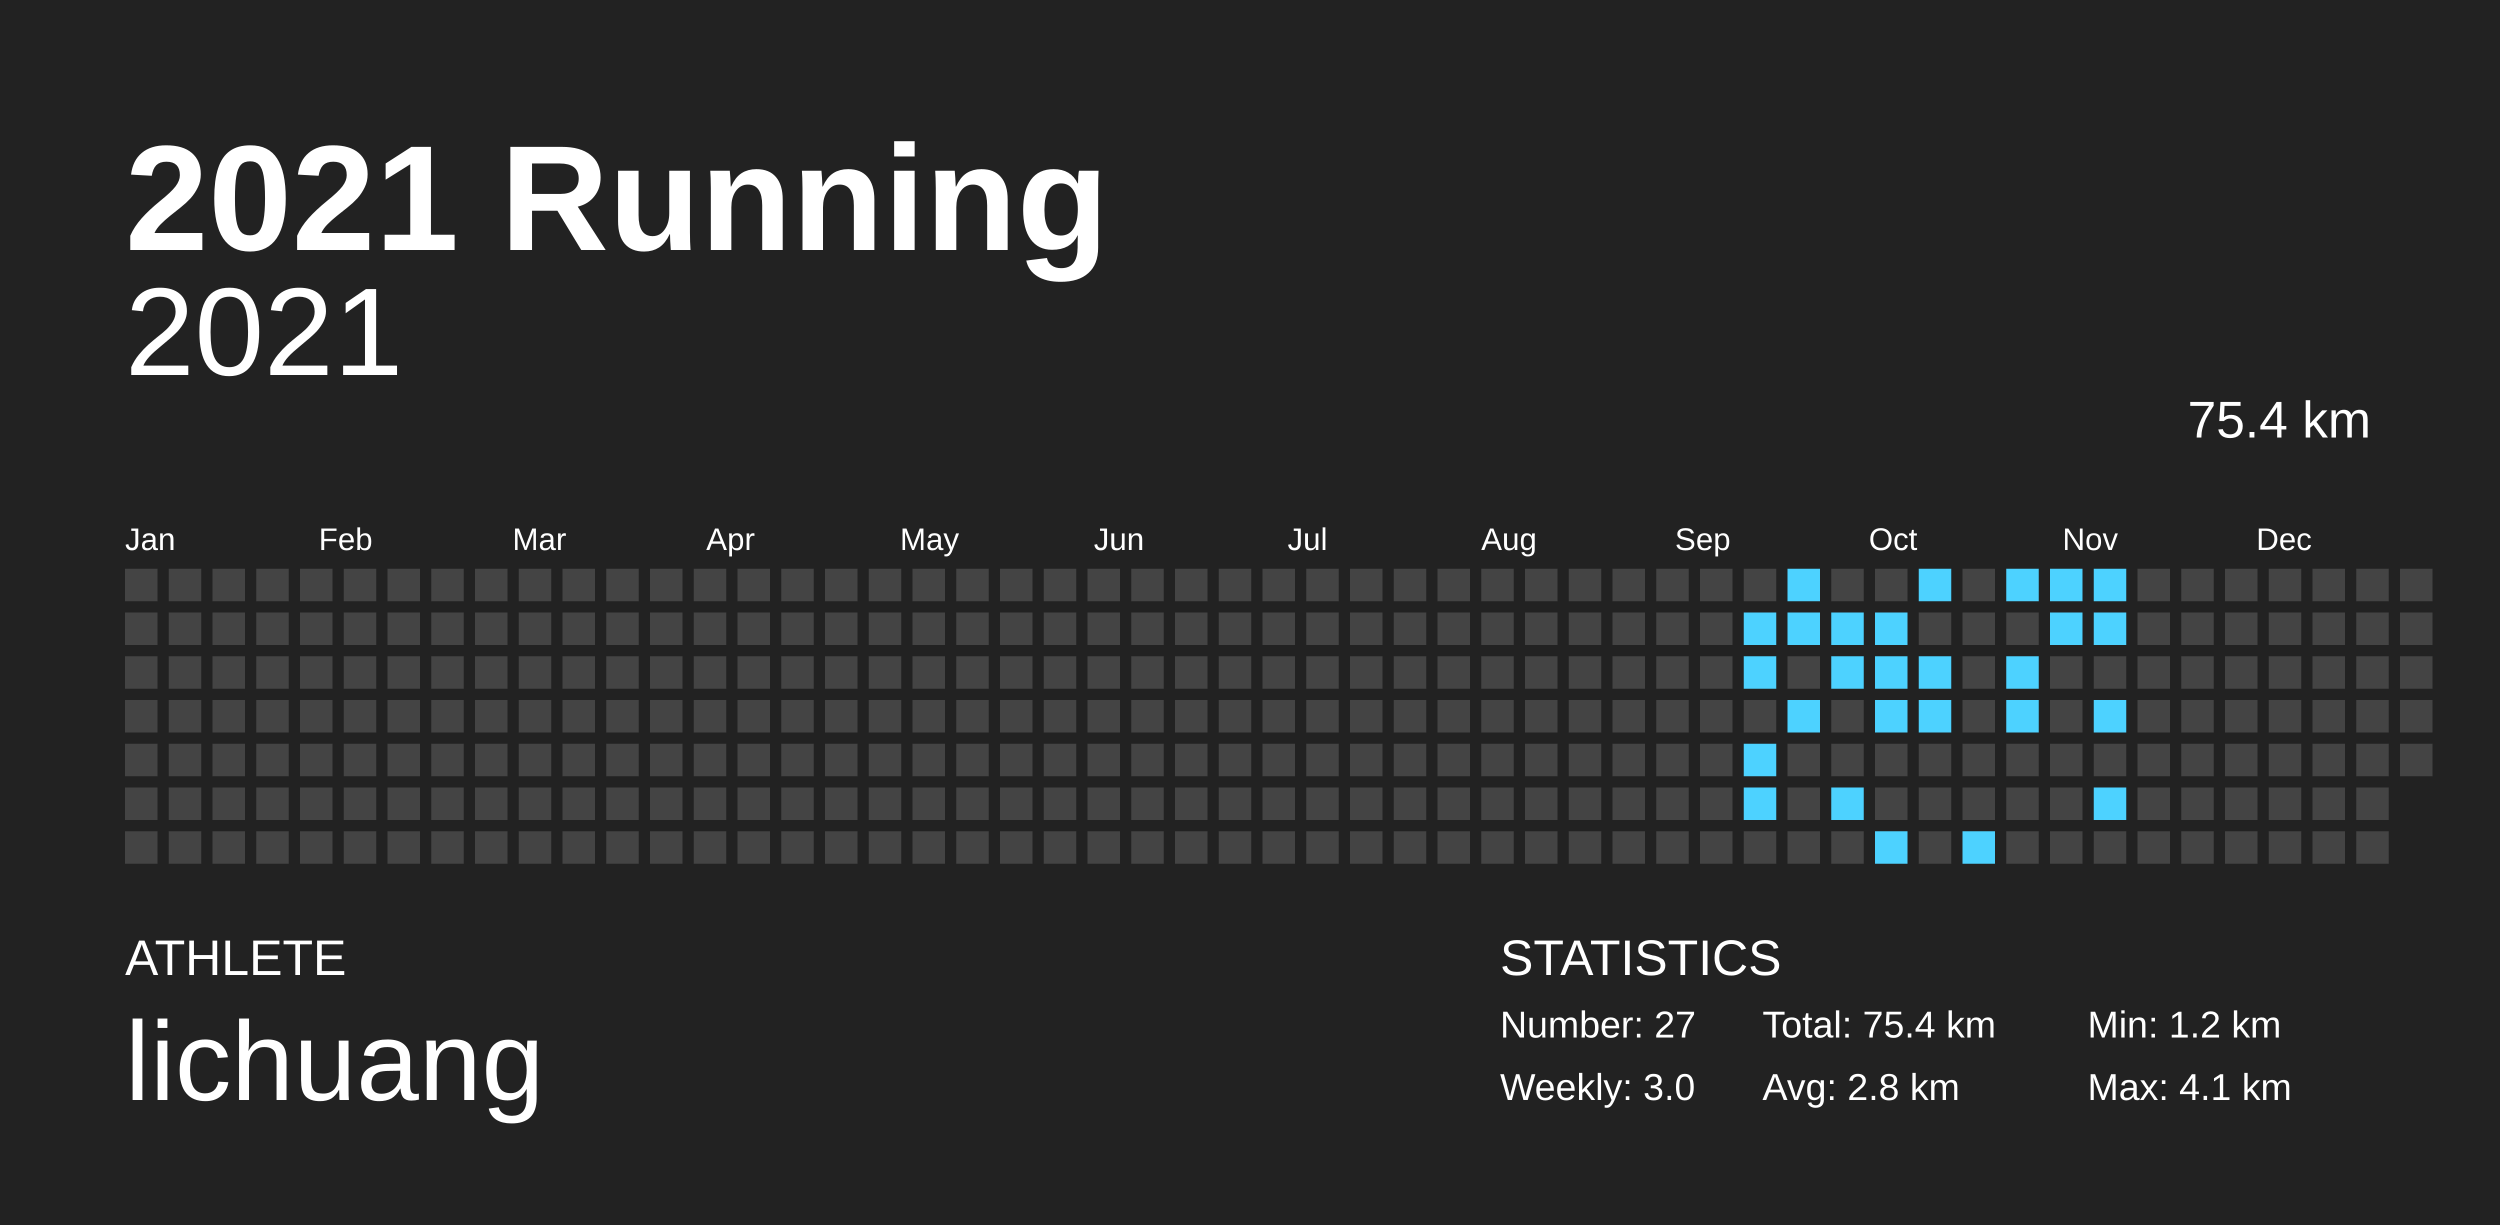
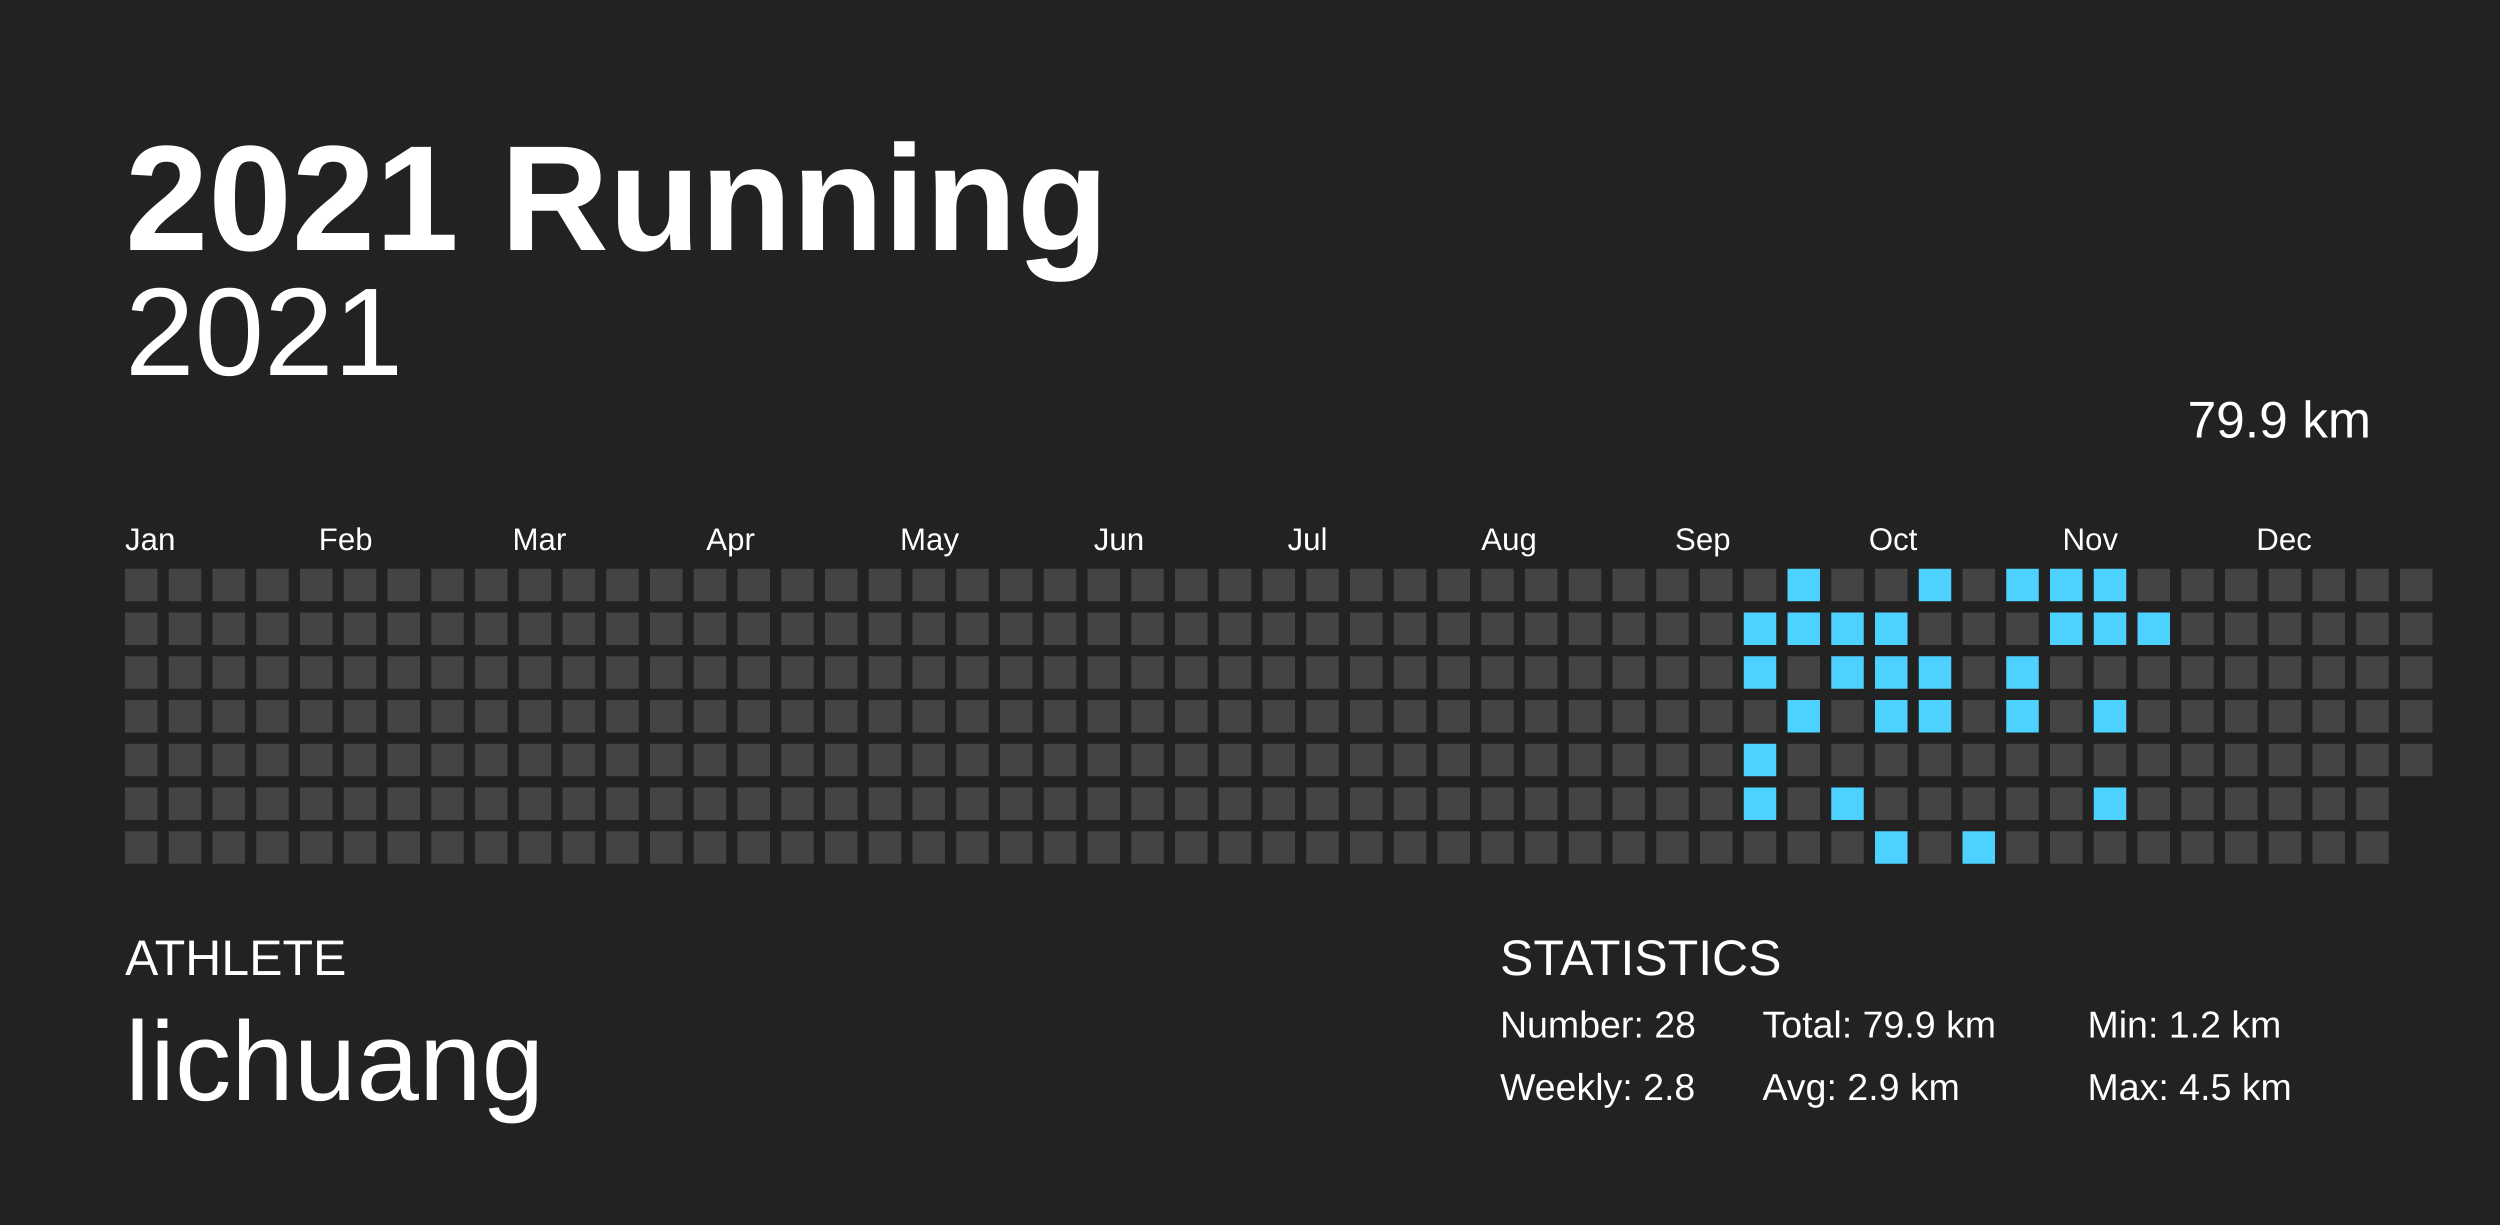
<svg xmlns="http://www.w3.org/2000/svg" baseProfile="full" height="98mm" version="1.1" viewBox="0,0,200,98" width="200mm">
  <defs />
  <rect fill="#222222" height="98" width="200" x="0" y="0" />
  <text fill="#FFFFFF" style="font-size:12px; font-family:Arial; font-weight:bold;" x="10" y="20">2021 Running</text>
  <text fill="#FFFFFF" style="font-size:4px; font-family:Arial" x="10" y="78">ATHLETE</text>
  <text fill="#FFFFFF" style="font-size:9px; font-family:Arial" x="10" y="88">lichuang</text>
  <text fill="#FFFFFF" style="font-size:4px; font-family:Arial" x="120" y="78">STATISTICS</text>
-   <text fill="#FFFFFF" style="font-size:3px; font-family:Arial" x="120" y="83">Number: 27</text>
-   <text fill="#FFFFFF" style="font-size:3px; font-family:Arial" x="120" y="88">Weekly: 3.0</text>
-   <text fill="#FFFFFF" style="font-size:3px; font-family:Arial" x="141" y="83">Total: 75.4 km</text>
-   <text fill="#FFFFFF" style="font-size:3px; font-family:Arial" x="141" y="88">Avg: 2.8 km</text>
+   <text fill="#FFFFFF" style="font-size:3px; font-family:Arial" x="120" y="83">Number: 28</text>
+   <text fill="#FFFFFF" style="font-size:3px; font-family:Arial" x="120" y="88">Weekly: 2.8</text>
+   <text fill="#FFFFFF" style="font-size:3px; font-family:Arial" x="141" y="83">Total: 79.9 km</text>
+   <text fill="#FFFFFF" style="font-size:3px; font-family:Arial" x="141" y="88">Avg: 2.9 km</text>
  <text fill="#FFFFFF" style="font-size:3px; font-family:Arial" x="167" y="83">Min: 1.2 km</text>
-   <text fill="#FFFFFF" style="font-size:3px; font-family:Arial" x="167" y="88">Max: 4.1 km</text>
+   <text fill="#FFFFFF" style="font-size:3px; font-family:Arial" x="167" y="88">Max: 4.5 km</text>
  <text alignment-baseline="hanging" fill="#FFFFFF" style="font-size:10.0px; font-family:Arial;" x="10" y="30">2021</text>
-   <text alignment-baseline="hanging" fill="#FFFFFF" style="font-size:4.125px; font-family:Arial;" x="175" y="35">75.4 km</text>
+   <text alignment-baseline="hanging" fill="#FFFFFF" style="font-size:4.125px; font-family:Arial;" x="175" y="35">79.9 km</text>
  <text fill="#FFFFFF" style="font-size:2.5px; font-family:Arial" x="10.0" y="44">Jan</text>
  <text fill="#FFFFFF" style="font-size:2.5px; font-family:Arial" x="25.5" y="44">Feb</text>
  <text fill="#FFFFFF" style="font-size:2.5px; font-family:Arial" x="41.0" y="44">Mar</text>
  <text fill="#FFFFFF" style="font-size:2.5px; font-family:Arial" x="56.5" y="44">Apr</text>
  <text fill="#FFFFFF" style="font-size:2.5px; font-family:Arial" x="72.0" y="44">May</text>
  <text fill="#FFFFFF" style="font-size:2.5px; font-family:Arial" x="87.5" y="44">Jun</text>
  <text fill="#FFFFFF" style="font-size:2.5px; font-family:Arial" x="103.0" y="44">Jul</text>
  <text fill="#FFFFFF" style="font-size:2.5px; font-family:Arial" x="118.5" y="44">Aug</text>
  <text fill="#FFFFFF" style="font-size:2.5px; font-family:Arial" x="134.0" y="44">Sep</text>
  <text fill="#FFFFFF" style="font-size:2.5px; font-family:Arial" x="149.5" y="44">Oct</text>
  <text fill="#FFFFFF" style="font-size:2.5px; font-family:Arial" x="165.0" y="44">Nov</text>
  <text fill="#FFFFFF" style="font-size:2.5px; font-family:Arial" x="180.5" y="44">Dec</text>
  <rect fill="#444444" height="2.6" width="2.6" x="10.0" y="45.5" />
  <rect fill="#444444" height="2.6" width="2.6" x="10.0" y="49.0" />
  <rect fill="#444444" height="2.6" width="2.6" x="10.0" y="52.5" />
  <rect fill="#444444" height="2.6" width="2.6" x="10.0" y="56.0" />
  <rect fill="#444444" height="2.6" width="2.6" x="10.0" y="59.5" />
  <rect fill="#444444" height="2.6" width="2.6" x="10.0" y="63.0" />
  <rect fill="#444444" height="2.6" width="2.6" x="10.0" y="66.5" />
  <rect fill="#444444" height="2.6" width="2.6" x="13.5" y="45.5" />
  <rect fill="#444444" height="2.6" width="2.6" x="13.5" y="49.0" />
  <rect fill="#444444" height="2.6" width="2.6" x="13.5" y="52.5" />
  <rect fill="#444444" height="2.6" width="2.6" x="13.5" y="56.0" />
  <rect fill="#444444" height="2.6" width="2.6" x="13.5" y="59.5" />
  <rect fill="#444444" height="2.6" width="2.6" x="13.5" y="63.0" />
  <rect fill="#444444" height="2.6" width="2.6" x="13.5" y="66.5" />
  <rect fill="#444444" height="2.6" width="2.6" x="17.0" y="45.5" />
  <rect fill="#444444" height="2.6" width="2.6" x="17.0" y="49.0" />
  <rect fill="#444444" height="2.6" width="2.6" x="17.0" y="52.5" />
  <rect fill="#444444" height="2.6" width="2.6" x="17.0" y="56.0" />
  <rect fill="#444444" height="2.6" width="2.6" x="17.0" y="59.5" />
  <rect fill="#444444" height="2.6" width="2.6" x="17.0" y="63.0" />
  <rect fill="#444444" height="2.6" width="2.6" x="17.0" y="66.5" />
  <rect fill="#444444" height="2.6" width="2.6" x="20.5" y="45.5" />
  <rect fill="#444444" height="2.6" width="2.6" x="20.5" y="49.0" />
  <rect fill="#444444" height="2.6" width="2.6" x="20.5" y="52.5" />
  <rect fill="#444444" height="2.6" width="2.6" x="20.5" y="56.0" />
  <rect fill="#444444" height="2.6" width="2.6" x="20.5" y="59.5" />
  <rect fill="#444444" height="2.6" width="2.6" x="20.5" y="63.0" />
  <rect fill="#444444" height="2.6" width="2.6" x="20.5" y="66.5" />
  <rect fill="#444444" height="2.6" width="2.6" x="24.0" y="45.5" />
  <rect fill="#444444" height="2.6" width="2.6" x="24.0" y="49.0" />
  <rect fill="#444444" height="2.6" width="2.6" x="24.0" y="52.5" />
  <rect fill="#444444" height="2.6" width="2.6" x="24.0" y="56.0" />
  <rect fill="#444444" height="2.6" width="2.6" x="24.0" y="59.5" />
  <rect fill="#444444" height="2.6" width="2.6" x="24.0" y="63.0" />
  <rect fill="#444444" height="2.6" width="2.6" x="24.0" y="66.5" />
  <rect fill="#444444" height="2.6" width="2.6" x="27.5" y="45.5" />
  <rect fill="#444444" height="2.6" width="2.6" x="27.5" y="49.0" />
  <rect fill="#444444" height="2.6" width="2.6" x="27.5" y="52.5" />
  <rect fill="#444444" height="2.6" width="2.6" x="27.5" y="56.0" />
  <rect fill="#444444" height="2.6" width="2.6" x="27.5" y="59.5" />
  <rect fill="#444444" height="2.6" width="2.6" x="27.5" y="63.0" />
  <rect fill="#444444" height="2.6" width="2.6" x="27.5" y="66.5" />
  <rect fill="#444444" height="2.6" width="2.6" x="31.0" y="45.5" />
  <rect fill="#444444" height="2.6" width="2.6" x="31.0" y="49.0" />
  <rect fill="#444444" height="2.6" width="2.6" x="31.0" y="52.5" />
  <rect fill="#444444" height="2.6" width="2.6" x="31.0" y="56.0" />
  <rect fill="#444444" height="2.6" width="2.6" x="31.0" y="59.5" />
  <rect fill="#444444" height="2.6" width="2.6" x="31.0" y="63.0" />
  <rect fill="#444444" height="2.6" width="2.6" x="31.0" y="66.5" />
  <rect fill="#444444" height="2.6" width="2.6" x="34.5" y="45.5" />
  <rect fill="#444444" height="2.6" width="2.6" x="34.5" y="49.0" />
  <rect fill="#444444" height="2.6" width="2.6" x="34.5" y="52.5" />
  <rect fill="#444444" height="2.6" width="2.6" x="34.5" y="56.0" />
  <rect fill="#444444" height="2.6" width="2.6" x="34.5" y="59.5" />
  <rect fill="#444444" height="2.6" width="2.6" x="34.5" y="63.0" />
  <rect fill="#444444" height="2.6" width="2.6" x="34.5" y="66.5" />
  <rect fill="#444444" height="2.6" width="2.6" x="38.0" y="45.5" />
  <rect fill="#444444" height="2.6" width="2.6" x="38.0" y="49.0" />
  <rect fill="#444444" height="2.6" width="2.6" x="38.0" y="52.5" />
  <rect fill="#444444" height="2.6" width="2.6" x="38.0" y="56.0" />
  <rect fill="#444444" height="2.6" width="2.6" x="38.0" y="59.5" />
  <rect fill="#444444" height="2.6" width="2.6" x="38.0" y="63.0" />
  <rect fill="#444444" height="2.6" width="2.6" x="38.0" y="66.5" />
  <rect fill="#444444" height="2.6" width="2.6" x="41.5" y="45.5" />
  <rect fill="#444444" height="2.6" width="2.6" x="41.5" y="49.0" />
  <rect fill="#444444" height="2.6" width="2.6" x="41.5" y="52.5" />
  <rect fill="#444444" height="2.6" width="2.6" x="41.5" y="56.0" />
  <rect fill="#444444" height="2.6" width="2.6" x="41.5" y="59.5" />
  <rect fill="#444444" height="2.6" width="2.6" x="41.5" y="63.0" />
  <rect fill="#444444" height="2.6" width="2.6" x="41.5" y="66.5" />
  <rect fill="#444444" height="2.6" width="2.6" x="45.0" y="45.5" />
  <rect fill="#444444" height="2.6" width="2.6" x="45.0" y="49.0" />
  <rect fill="#444444" height="2.6" width="2.6" x="45.0" y="52.5" />
  <rect fill="#444444" height="2.6" width="2.6" x="45.0" y="56.0" />
  <rect fill="#444444" height="2.6" width="2.6" x="45.0" y="59.5" />
  <rect fill="#444444" height="2.6" width="2.6" x="45.0" y="63.0" />
  <rect fill="#444444" height="2.6" width="2.6" x="45.0" y="66.5" />
  <rect fill="#444444" height="2.6" width="2.6" x="48.5" y="45.5" />
  <rect fill="#444444" height="2.6" width="2.6" x="48.5" y="49.0" />
  <rect fill="#444444" height="2.6" width="2.6" x="48.5" y="52.5" />
  <rect fill="#444444" height="2.6" width="2.6" x="48.5" y="56.0" />
  <rect fill="#444444" height="2.6" width="2.6" x="48.5" y="59.5" />
  <rect fill="#444444" height="2.6" width="2.6" x="48.5" y="63.0" />
  <rect fill="#444444" height="2.6" width="2.6" x="48.5" y="66.5" />
  <rect fill="#444444" height="2.6" width="2.6" x="52.0" y="45.5" />
  <rect fill="#444444" height="2.6" width="2.6" x="52.0" y="49.0" />
  <rect fill="#444444" height="2.6" width="2.6" x="52.0" y="52.5" />
  <rect fill="#444444" height="2.6" width="2.6" x="52.0" y="56.0" />
  <rect fill="#444444" height="2.6" width="2.6" x="52.0" y="59.5" />
  <rect fill="#444444" height="2.6" width="2.6" x="52.0" y="63.0" />
  <rect fill="#444444" height="2.6" width="2.6" x="52.0" y="66.5" />
  <rect fill="#444444" height="2.6" width="2.6" x="55.5" y="45.5" />
  <rect fill="#444444" height="2.6" width="2.6" x="55.5" y="49.0" />
  <rect fill="#444444" height="2.6" width="2.6" x="55.5" y="52.5" />
  <rect fill="#444444" height="2.6" width="2.6" x="55.5" y="56.0" />
  <rect fill="#444444" height="2.6" width="2.6" x="55.5" y="59.5" />
  <rect fill="#444444" height="2.6" width="2.6" x="55.5" y="63.0" />
  <rect fill="#444444" height="2.6" width="2.6" x="55.5" y="66.5" />
  <rect fill="#444444" height="2.6" width="2.6" x="59.0" y="45.5" />
  <rect fill="#444444" height="2.6" width="2.6" x="59.0" y="49.0" />
  <rect fill="#444444" height="2.6" width="2.6" x="59.0" y="52.5" />
  <rect fill="#444444" height="2.6" width="2.6" x="59.0" y="56.0" />
  <rect fill="#444444" height="2.6" width="2.6" x="59.0" y="59.5" />
  <rect fill="#444444" height="2.6" width="2.6" x="59.0" y="63.0" />
  <rect fill="#444444" height="2.6" width="2.6" x="59.0" y="66.5" />
  <rect fill="#444444" height="2.6" width="2.6" x="62.5" y="45.5" />
  <rect fill="#444444" height="2.6" width="2.6" x="62.5" y="49.0" />
  <rect fill="#444444" height="2.6" width="2.6" x="62.5" y="52.5" />
  <rect fill="#444444" height="2.6" width="2.6" x="62.5" y="56.0" />
  <rect fill="#444444" height="2.6" width="2.6" x="62.5" y="59.5" />
  <rect fill="#444444" height="2.6" width="2.6" x="62.5" y="63.0" />
  <rect fill="#444444" height="2.6" width="2.6" x="62.5" y="66.5" />
  <rect fill="#444444" height="2.6" width="2.6" x="66.0" y="45.5" />
  <rect fill="#444444" height="2.6" width="2.6" x="66.0" y="49.0" />
  <rect fill="#444444" height="2.6" width="2.6" x="66.0" y="52.5" />
  <rect fill="#444444" height="2.6" width="2.6" x="66.0" y="56.0" />
  <rect fill="#444444" height="2.6" width="2.6" x="66.0" y="59.5" />
  <rect fill="#444444" height="2.6" width="2.6" x="66.0" y="63.0" />
  <rect fill="#444444" height="2.6" width="2.6" x="66.0" y="66.5" />
  <rect fill="#444444" height="2.6" width="2.6" x="69.5" y="45.5" />
  <rect fill="#444444" height="2.6" width="2.6" x="69.5" y="49.0" />
  <rect fill="#444444" height="2.6" width="2.6" x="69.5" y="52.5" />
  <rect fill="#444444" height="2.6" width="2.6" x="69.5" y="56.0" />
  <rect fill="#444444" height="2.6" width="2.6" x="69.5" y="59.5" />
  <rect fill="#444444" height="2.6" width="2.6" x="69.5" y="63.0" />
  <rect fill="#444444" height="2.6" width="2.6" x="69.5" y="66.5" />
  <rect fill="#444444" height="2.6" width="2.6" x="73.0" y="45.5" />
  <rect fill="#444444" height="2.6" width="2.6" x="73.0" y="49.0" />
  <rect fill="#444444" height="2.6" width="2.6" x="73.0" y="52.5" />
  <rect fill="#444444" height="2.6" width="2.6" x="73.0" y="56.0" />
  <rect fill="#444444" height="2.6" width="2.6" x="73.0" y="59.5" />
  <rect fill="#444444" height="2.6" width="2.6" x="73.0" y="63.0" />
  <rect fill="#444444" height="2.6" width="2.6" x="73.0" y="66.5" />
  <rect fill="#444444" height="2.6" width="2.6" x="76.5" y="45.5" />
  <rect fill="#444444" height="2.6" width="2.6" x="76.5" y="49.0" />
  <rect fill="#444444" height="2.6" width="2.6" x="76.5" y="52.5" />
  <rect fill="#444444" height="2.6" width="2.6" x="76.5" y="56.0" />
  <rect fill="#444444" height="2.6" width="2.6" x="76.5" y="59.5" />
  <rect fill="#444444" height="2.6" width="2.6" x="76.5" y="63.0" />
  <rect fill="#444444" height="2.6" width="2.6" x="76.5" y="66.5" />
  <rect fill="#444444" height="2.6" width="2.6" x="80.0" y="45.5" />
  <rect fill="#444444" height="2.6" width="2.6" x="80.0" y="49.0" />
  <rect fill="#444444" height="2.6" width="2.6" x="80.0" y="52.5" />
  <rect fill="#444444" height="2.6" width="2.6" x="80.0" y="56.0" />
  <rect fill="#444444" height="2.6" width="2.6" x="80.0" y="59.5" />
  <rect fill="#444444" height="2.6" width="2.6" x="80.0" y="63.0" />
  <rect fill="#444444" height="2.6" width="2.6" x="80.0" y="66.5" />
  <rect fill="#444444" height="2.6" width="2.6" x="83.5" y="45.5" />
  <rect fill="#444444" height="2.6" width="2.6" x="83.5" y="49.0" />
  <rect fill="#444444" height="2.6" width="2.6" x="83.5" y="52.5" />
  <rect fill="#444444" height="2.6" width="2.6" x="83.5" y="56.0" />
  <rect fill="#444444" height="2.6" width="2.6" x="83.5" y="59.5" />
  <rect fill="#444444" height="2.6" width="2.6" x="83.5" y="63.0" />
  <rect fill="#444444" height="2.6" width="2.6" x="83.5" y="66.5" />
  <rect fill="#444444" height="2.6" width="2.6" x="87.0" y="45.5" />
  <rect fill="#444444" height="2.6" width="2.6" x="87.0" y="49.0" />
  <rect fill="#444444" height="2.6" width="2.6" x="87.0" y="52.5" />
  <rect fill="#444444" height="2.6" width="2.6" x="87.0" y="56.0" />
  <rect fill="#444444" height="2.6" width="2.6" x="87.0" y="59.5" />
  <rect fill="#444444" height="2.6" width="2.6" x="87.0" y="63.0" />
  <rect fill="#444444" height="2.6" width="2.6" x="87.0" y="66.5" />
  <rect fill="#444444" height="2.6" width="2.6" x="90.5" y="45.5" />
  <rect fill="#444444" height="2.6" width="2.6" x="90.5" y="49.0" />
  <rect fill="#444444" height="2.6" width="2.6" x="90.5" y="52.5" />
  <rect fill="#444444" height="2.6" width="2.6" x="90.5" y="56.0" />
  <rect fill="#444444" height="2.6" width="2.6" x="90.5" y="59.5" />
  <rect fill="#444444" height="2.6" width="2.6" x="90.5" y="63.0" />
  <rect fill="#444444" height="2.6" width="2.6" x="90.5" y="66.5" />
  <rect fill="#444444" height="2.6" width="2.6" x="94.0" y="45.5" />
  <rect fill="#444444" height="2.6" width="2.6" x="94.0" y="49.0" />
  <rect fill="#444444" height="2.6" width="2.6" x="94.0" y="52.5" />
  <rect fill="#444444" height="2.6" width="2.6" x="94.0" y="56.0" />
  <rect fill="#444444" height="2.6" width="2.6" x="94.0" y="59.5" />
  <rect fill="#444444" height="2.6" width="2.6" x="94.0" y="63.0" />
  <rect fill="#444444" height="2.6" width="2.6" x="94.0" y="66.5" />
  <rect fill="#444444" height="2.6" width="2.6" x="97.5" y="45.5" />
  <rect fill="#444444" height="2.6" width="2.6" x="97.5" y="49.0" />
  <rect fill="#444444" height="2.6" width="2.6" x="97.5" y="52.5" />
  <rect fill="#444444" height="2.6" width="2.6" x="97.5" y="56.0" />
  <rect fill="#444444" height="2.6" width="2.6" x="97.5" y="59.5" />
  <rect fill="#444444" height="2.6" width="2.6" x="97.5" y="63.0" />
  <rect fill="#444444" height="2.6" width="2.6" x="97.5" y="66.5" />
  <rect fill="#444444" height="2.6" width="2.6" x="101.0" y="45.5" />
  <rect fill="#444444" height="2.6" width="2.6" x="101.0" y="49.0" />
  <rect fill="#444444" height="2.6" width="2.6" x="101.0" y="52.5" />
  <rect fill="#444444" height="2.6" width="2.6" x="101.0" y="56.0" />
  <rect fill="#444444" height="2.6" width="2.6" x="101.0" y="59.5" />
  <rect fill="#444444" height="2.6" width="2.6" x="101.0" y="63.0" />
  <rect fill="#444444" height="2.6" width="2.6" x="101.0" y="66.5" />
  <rect fill="#444444" height="2.6" width="2.6" x="104.5" y="45.5" />
  <rect fill="#444444" height="2.6" width="2.6" x="104.5" y="49.0" />
  <rect fill="#444444" height="2.6" width="2.6" x="104.5" y="52.5" />
  <rect fill="#444444" height="2.6" width="2.6" x="104.5" y="56.0" />
  <rect fill="#444444" height="2.6" width="2.6" x="104.5" y="59.5" />
  <rect fill="#444444" height="2.6" width="2.6" x="104.5" y="63.0" />
  <rect fill="#444444" height="2.6" width="2.6" x="104.5" y="66.5" />
  <rect fill="#444444" height="2.6" width="2.6" x="108.0" y="45.5" />
  <rect fill="#444444" height="2.6" width="2.6" x="108.0" y="49.0" />
  <rect fill="#444444" height="2.6" width="2.6" x="108.0" y="52.5" />
  <rect fill="#444444" height="2.6" width="2.6" x="108.0" y="56.0" />
  <rect fill="#444444" height="2.6" width="2.6" x="108.0" y="59.5" />
  <rect fill="#444444" height="2.6" width="2.6" x="108.0" y="63.0" />
  <rect fill="#444444" height="2.6" width="2.6" x="108.0" y="66.5" />
  <rect fill="#444444" height="2.6" width="2.6" x="111.5" y="45.5" />
  <rect fill="#444444" height="2.6" width="2.6" x="111.5" y="49.0" />
  <rect fill="#444444" height="2.6" width="2.6" x="111.5" y="52.5" />
  <rect fill="#444444" height="2.6" width="2.6" x="111.5" y="56.0" />
  <rect fill="#444444" height="2.6" width="2.6" x="111.5" y="59.5" />
  <rect fill="#444444" height="2.6" width="2.6" x="111.5" y="63.0" />
  <rect fill="#444444" height="2.6" width="2.6" x="111.5" y="66.5" />
  <rect fill="#444444" height="2.6" width="2.6" x="115.0" y="45.5" />
  <rect fill="#444444" height="2.6" width="2.6" x="115.0" y="49.0" />
  <rect fill="#444444" height="2.6" width="2.6" x="115.0" y="52.5" />
  <rect fill="#444444" height="2.6" width="2.6" x="115.0" y="56.0" />
  <rect fill="#444444" height="2.6" width="2.6" x="115.0" y="59.5" />
  <rect fill="#444444" height="2.6" width="2.6" x="115.0" y="63.0" />
  <rect fill="#444444" height="2.6" width="2.6" x="115.0" y="66.5" />
  <rect fill="#444444" height="2.6" width="2.6" x="118.5" y="45.5" />
  <rect fill="#444444" height="2.6" width="2.6" x="118.5" y="49.0" />
  <rect fill="#444444" height="2.6" width="2.6" x="118.5" y="52.5" />
  <rect fill="#444444" height="2.6" width="2.6" x="118.5" y="56.0" />
  <rect fill="#444444" height="2.6" width="2.6" x="118.5" y="59.5" />
  <rect fill="#444444" height="2.6" width="2.6" x="118.5" y="63.0" />
  <rect fill="#444444" height="2.6" width="2.6" x="118.5" y="66.5" />
  <rect fill="#444444" height="2.6" width="2.6" x="122.0" y="45.5" />
  <rect fill="#444444" height="2.6" width="2.6" x="122.0" y="49.0" />
  <rect fill="#444444" height="2.6" width="2.6" x="122.0" y="52.5" />
  <rect fill="#444444" height="2.6" width="2.6" x="122.0" y="56.0" />
  <rect fill="#444444" height="2.6" width="2.6" x="122.0" y="59.5" />
  <rect fill="#444444" height="2.6" width="2.6" x="122.0" y="63.0" />
  <rect fill="#444444" height="2.6" width="2.6" x="122.0" y="66.5" />
  <rect fill="#444444" height="2.6" width="2.6" x="125.5" y="45.5" />
  <rect fill="#444444" height="2.6" width="2.6" x="125.5" y="49.0" />
  <rect fill="#444444" height="2.6" width="2.6" x="125.5" y="52.5" />
  <rect fill="#444444" height="2.6" width="2.6" x="125.5" y="56.0" />
  <rect fill="#444444" height="2.6" width="2.6" x="125.5" y="59.5" />
  <rect fill="#444444" height="2.6" width="2.6" x="125.5" y="63.0" />
  <rect fill="#444444" height="2.6" width="2.6" x="125.5" y="66.5" />
  <rect fill="#444444" height="2.6" width="2.6" x="129.0" y="45.5" />
  <rect fill="#444444" height="2.6" width="2.6" x="129.0" y="49.0" />
  <rect fill="#444444" height="2.6" width="2.6" x="129.0" y="52.5" />
  <rect fill="#444444" height="2.6" width="2.6" x="129.0" y="56.0" />
  <rect fill="#444444" height="2.6" width="2.6" x="129.0" y="59.5" />
  <rect fill="#444444" height="2.6" width="2.6" x="129.0" y="63.0" />
  <rect fill="#444444" height="2.6" width="2.6" x="129.0" y="66.5" />
  <rect fill="#444444" height="2.6" width="2.6" x="132.5" y="45.5" />
  <rect fill="#444444" height="2.6" width="2.6" x="132.5" y="49.0" />
  <rect fill="#444444" height="2.6" width="2.6" x="132.5" y="52.5" />
  <rect fill="#444444" height="2.6" width="2.6" x="132.5" y="56.0" />
  <rect fill="#444444" height="2.6" width="2.6" x="132.5" y="59.5" />
  <rect fill="#444444" height="2.6" width="2.6" x="132.5" y="63.0" />
  <rect fill="#444444" height="2.6" width="2.6" x="132.5" y="66.5" />
  <rect fill="#444444" height="2.6" width="2.6" x="136.0" y="45.5" />
  <rect fill="#444444" height="2.6" width="2.6" x="136.0" y="49.0" />
  <rect fill="#444444" height="2.6" width="2.6" x="136.0" y="52.5" />
  <rect fill="#444444" height="2.6" width="2.6" x="136.0" y="56.0" />
  <rect fill="#444444" height="2.6" width="2.6" x="136.0" y="59.5" />
  <rect fill="#444444" height="2.6" width="2.6" x="136.0" y="63.0" />
  <rect fill="#444444" height="2.6" width="2.6" x="136.0" y="66.5" />
  <rect fill="#444444" height="2.6" width="2.6" x="139.5" y="45.5" />
  <rect fill="#4dd2ff" height="2.6" width="2.6" x="139.5" y="49.0" />
  <rect fill="#4dd2ff" height="2.6" width="2.6" x="139.5" y="52.5" />
  <rect fill="#444444" height="2.6" width="2.6" x="139.5" y="56.0" />
  <rect fill="#4dd2ff" height="2.6" width="2.6" x="139.5" y="59.5" />
  <rect fill="#4dd2ff" height="2.6" width="2.6" x="139.5" y="63.0" />
  <rect fill="#444444" height="2.6" width="2.6" x="139.5" y="66.5" />
  <rect fill="#4dd2ff" height="2.6" width="2.6" x="143.0" y="45.5" />
  <rect fill="#4dd2ff" height="2.6" width="2.6" x="143.0" y="49.0" />
  <rect fill="#444444" height="2.6" width="2.6" x="143.0" y="52.5" />
  <rect fill="#4dd2ff" height="2.6" width="2.6" x="143.0" y="56.0" />
  <rect fill="#444444" height="2.6" width="2.6" x="143.0" y="59.5" />
  <rect fill="#444444" height="2.6" width="2.6" x="143.0" y="63.0" />
  <rect fill="#444444" height="2.6" width="2.6" x="143.0" y="66.5" />
  <rect fill="#444444" height="2.6" width="2.6" x="146.5" y="45.5" />
  <rect fill="#4dd2ff" height="2.6" width="2.6" x="146.5" y="49.0" />
  <rect fill="#4dd2ff" height="2.6" width="2.6" x="146.5" y="52.5" />
  <rect fill="#444444" height="2.6" width="2.6" x="146.5" y="56.0" />
  <rect fill="#444444" height="2.6" width="2.6" x="146.5" y="59.5" />
  <rect fill="#4dd2ff" height="2.6" width="2.6" x="146.5" y="63.0" />
  <rect fill="#444444" height="2.6" width="2.6" x="146.5" y="66.5" />
  <rect fill="#444444" height="2.6" width="2.6" x="150.0" y="45.5" />
  <rect fill="#4dd2ff" height="2.6" width="2.6" x="150.0" y="49.0" />
  <rect fill="#4dd2ff" height="2.6" width="2.6" x="150.0" y="52.5" />
  <rect fill="#4dd2ff" height="2.6" width="2.6" x="150.0" y="56.0" />
  <rect fill="#444444" height="2.6" width="2.6" x="150.0" y="59.5" />
  <rect fill="#444444" height="2.6" width="2.6" x="150.0" y="63.0" />
  <rect fill="#4dd2ff" height="2.6" width="2.6" x="150.0" y="66.5" />
  <rect fill="#4dd2ff" height="2.6" width="2.6" x="153.5" y="45.5" />
  <rect fill="#444444" height="2.6" width="2.6" x="153.5" y="49.0" />
  <rect fill="#4dd2ff" height="2.6" width="2.6" x="153.5" y="52.5" />
  <rect fill="#4dd2ff" height="2.6" width="2.6" x="153.5" y="56.0" />
  <rect fill="#444444" height="2.6" width="2.6" x="153.5" y="59.5" />
  <rect fill="#444444" height="2.6" width="2.6" x="153.5" y="63.0" />
  <rect fill="#444444" height="2.6" width="2.6" x="153.5" y="66.5" />
  <rect fill="#444444" height="2.6" width="2.6" x="157.0" y="45.5" />
  <rect fill="#444444" height="2.6" width="2.6" x="157.0" y="49.0" />
  <rect fill="#444444" height="2.6" width="2.6" x="157.0" y="52.5" />
  <rect fill="#444444" height="2.6" width="2.6" x="157.0" y="56.0" />
  <rect fill="#444444" height="2.6" width="2.6" x="157.0" y="59.5" />
  <rect fill="#444444" height="2.6" width="2.6" x="157.0" y="63.0" />
  <rect fill="#4dd2ff" height="2.6" width="2.6" x="157.0" y="66.5" />
  <rect fill="#4dd2ff" height="2.6" width="2.6" x="160.5" y="45.5" />
  <rect fill="#444444" height="2.6" width="2.6" x="160.5" y="49.0" />
  <rect fill="#4dd2ff" height="2.6" width="2.6" x="160.5" y="52.5" />
  <rect fill="#4dd2ff" height="2.6" width="2.6" x="160.5" y="56.0" />
  <rect fill="#444444" height="2.6" width="2.6" x="160.5" y="59.5" />
  <rect fill="#444444" height="2.6" width="2.6" x="160.5" y="63.0" />
  <rect fill="#444444" height="2.6" width="2.6" x="160.5" y="66.5" />
  <rect fill="#4dd2ff" height="2.6" width="2.6" x="164.0" y="45.5" />
  <rect fill="#4dd2ff" height="2.6" width="2.6" x="164.0" y="49.0" />
  <rect fill="#444444" height="2.6" width="2.6" x="164.0" y="52.5" />
  <rect fill="#444444" height="2.6" width="2.6" x="164.0" y="56.0" />
  <rect fill="#444444" height="2.6" width="2.6" x="164.0" y="59.5" />
  <rect fill="#444444" height="2.6" width="2.6" x="164.0" y="63.0" />
  <rect fill="#444444" height="2.6" width="2.6" x="164.0" y="66.5" />
  <rect fill="#4dd2ff" height="2.6" width="2.6" x="167.5" y="45.5" />
  <rect fill="#4dd2ff" height="2.6" width="2.6" x="167.5" y="49.0" />
  <rect fill="#444444" height="2.6" width="2.6" x="167.5" y="52.5" />
  <rect fill="#4dd2ff" height="2.6" width="2.6" x="167.5" y="56.0" />
  <rect fill="#444444" height="2.6" width="2.6" x="167.5" y="59.5" />
  <rect fill="#4dd2ff" height="2.6" width="2.6" x="167.5" y="63.0" />
  <rect fill="#444444" height="2.6" width="2.6" x="167.5" y="66.5" />
  <rect fill="#444444" height="2.6" width="2.6" x="171.0" y="45.5" />
-   <rect fill="#444444" height="2.6" width="2.6" x="171.0" y="49.0" />
+   <rect fill="#4dd2ff" height="2.6" width="2.6" x="171.0" y="49.0" />
  <rect fill="#444444" height="2.6" width="2.6" x="171.0" y="52.5" />
  <rect fill="#444444" height="2.6" width="2.6" x="171.0" y="56.0" />
  <rect fill="#444444" height="2.6" width="2.6" x="171.0" y="59.5" />
  <rect fill="#444444" height="2.6" width="2.6" x="171.0" y="63.0" />
  <rect fill="#444444" height="2.6" width="2.6" x="171.0" y="66.5" />
  <rect fill="#444444" height="2.6" width="2.6" x="174.5" y="45.5" />
  <rect fill="#444444" height="2.6" width="2.6" x="174.5" y="49.0" />
  <rect fill="#444444" height="2.6" width="2.6" x="174.5" y="52.5" />
  <rect fill="#444444" height="2.6" width="2.6" x="174.5" y="56.0" />
  <rect fill="#444444" height="2.6" width="2.6" x="174.5" y="59.5" />
  <rect fill="#444444" height="2.6" width="2.6" x="174.5" y="63.0" />
  <rect fill="#444444" height="2.6" width="2.6" x="174.5" y="66.5" />
  <rect fill="#444444" height="2.6" width="2.6" x="178.0" y="45.5" />
  <rect fill="#444444" height="2.6" width="2.6" x="178.0" y="49.0" />
  <rect fill="#444444" height="2.6" width="2.6" x="178.0" y="52.5" />
  <rect fill="#444444" height="2.6" width="2.6" x="178.0" y="56.0" />
  <rect fill="#444444" height="2.6" width="2.6" x="178.0" y="59.5" />
  <rect fill="#444444" height="2.6" width="2.6" x="178.0" y="63.0" />
  <rect fill="#444444" height="2.6" width="2.6" x="178.0" y="66.5" />
  <rect fill="#444444" height="2.6" width="2.6" x="181.5" y="45.5" />
  <rect fill="#444444" height="2.6" width="2.6" x="181.5" y="49.0" />
  <rect fill="#444444" height="2.6" width="2.6" x="181.5" y="52.5" />
  <rect fill="#444444" height="2.6" width="2.6" x="181.5" y="56.0" />
  <rect fill="#444444" height="2.6" width="2.6" x="181.5" y="59.5" />
  <rect fill="#444444" height="2.6" width="2.6" x="181.5" y="63.0" />
  <rect fill="#444444" height="2.6" width="2.6" x="181.5" y="66.5" />
  <rect fill="#444444" height="2.6" width="2.6" x="185.0" y="45.5" />
  <rect fill="#444444" height="2.6" width="2.6" x="185.0" y="49.0" />
  <rect fill="#444444" height="2.6" width="2.6" x="185.0" y="52.5" />
  <rect fill="#444444" height="2.6" width="2.6" x="185.0" y="56.0" />
  <rect fill="#444444" height="2.6" width="2.6" x="185.0" y="59.5" />
  <rect fill="#444444" height="2.6" width="2.6" x="185.0" y="63.0" />
  <rect fill="#444444" height="2.6" width="2.6" x="185.0" y="66.5" />
  <rect fill="#444444" height="2.6" width="2.6" x="188.5" y="45.5" />
  <rect fill="#444444" height="2.6" width="2.6" x="188.5" y="49.0" />
  <rect fill="#444444" height="2.6" width="2.6" x="188.5" y="52.5" />
  <rect fill="#444444" height="2.6" width="2.6" x="188.5" y="56.0" />
  <rect fill="#444444" height="2.6" width="2.6" x="188.5" y="59.5" />
  <rect fill="#444444" height="2.6" width="2.6" x="188.5" y="63.0" />
  <rect fill="#444444" height="2.6" width="2.6" x="188.5" y="66.5" />
  <rect fill="#444444" height="2.6" width="2.6" x="192.0" y="45.5" />
  <rect fill="#444444" height="2.6" width="2.6" x="192.0" y="49.0" />
  <rect fill="#444444" height="2.6" width="2.6" x="192.0" y="52.5" />
  <rect fill="#444444" height="2.6" width="2.6" x="192.0" y="56.0" />
  <rect fill="#444444" height="2.6" width="2.6" x="192.0" y="59.5" />
</svg>
